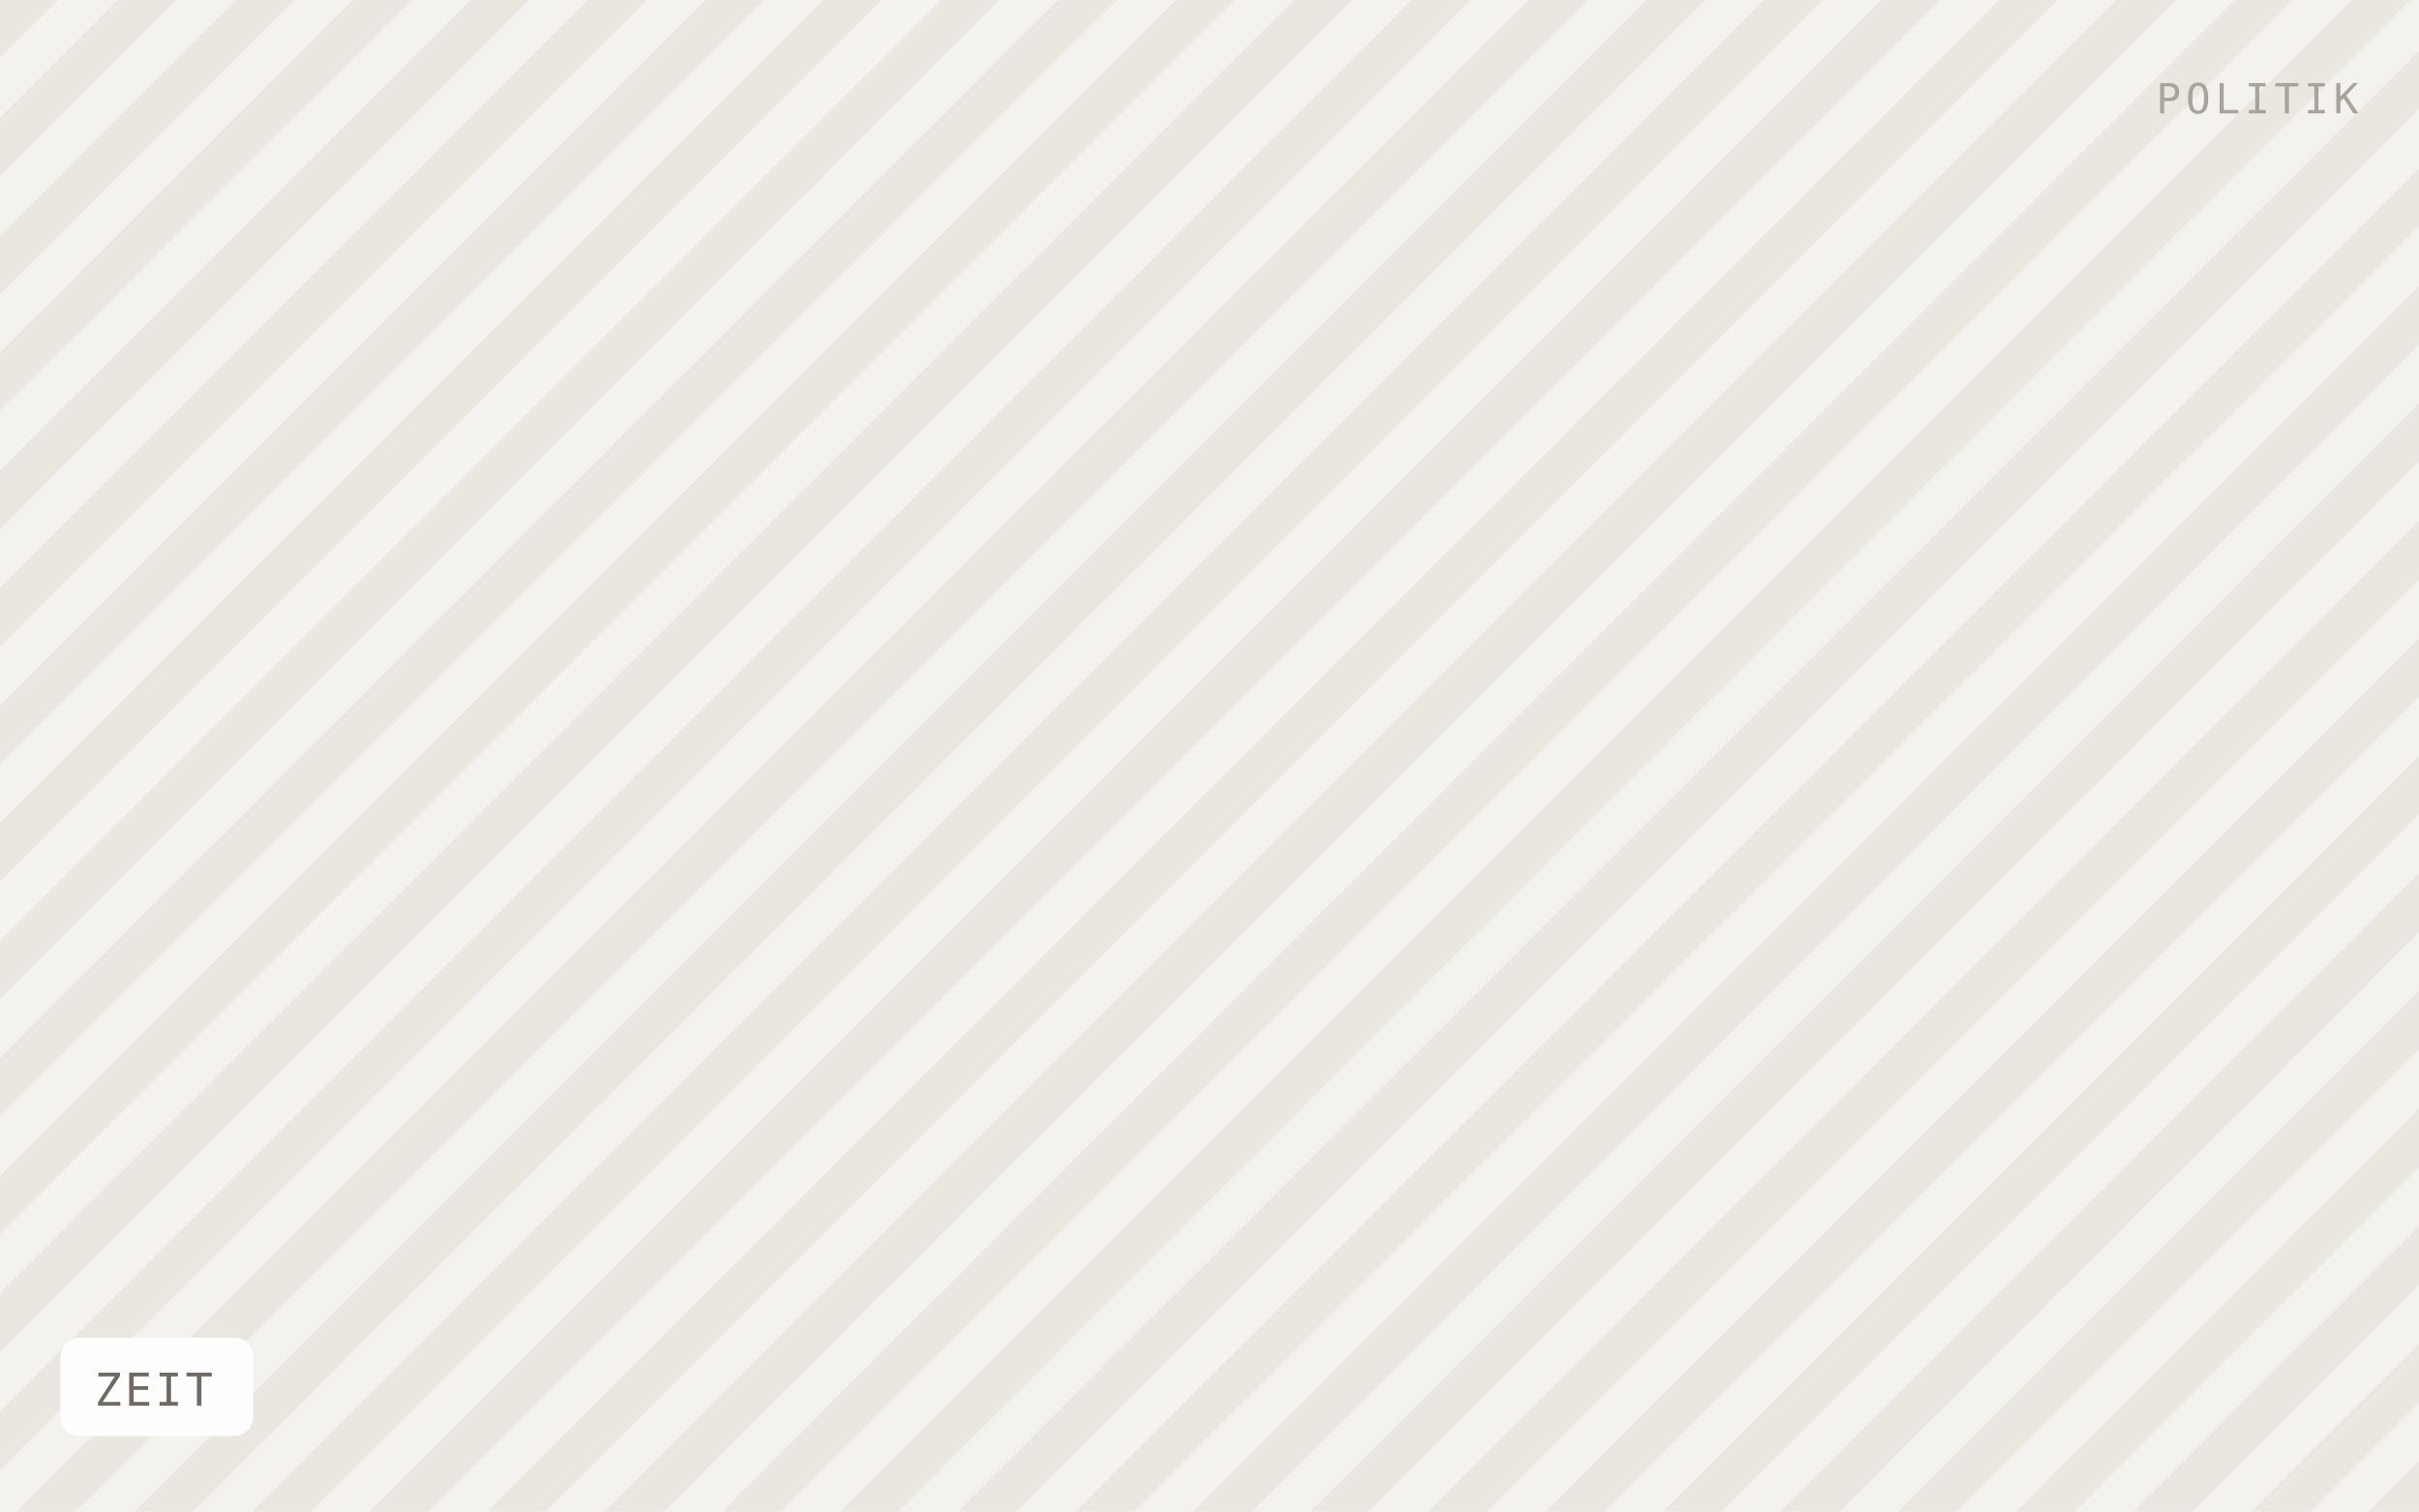
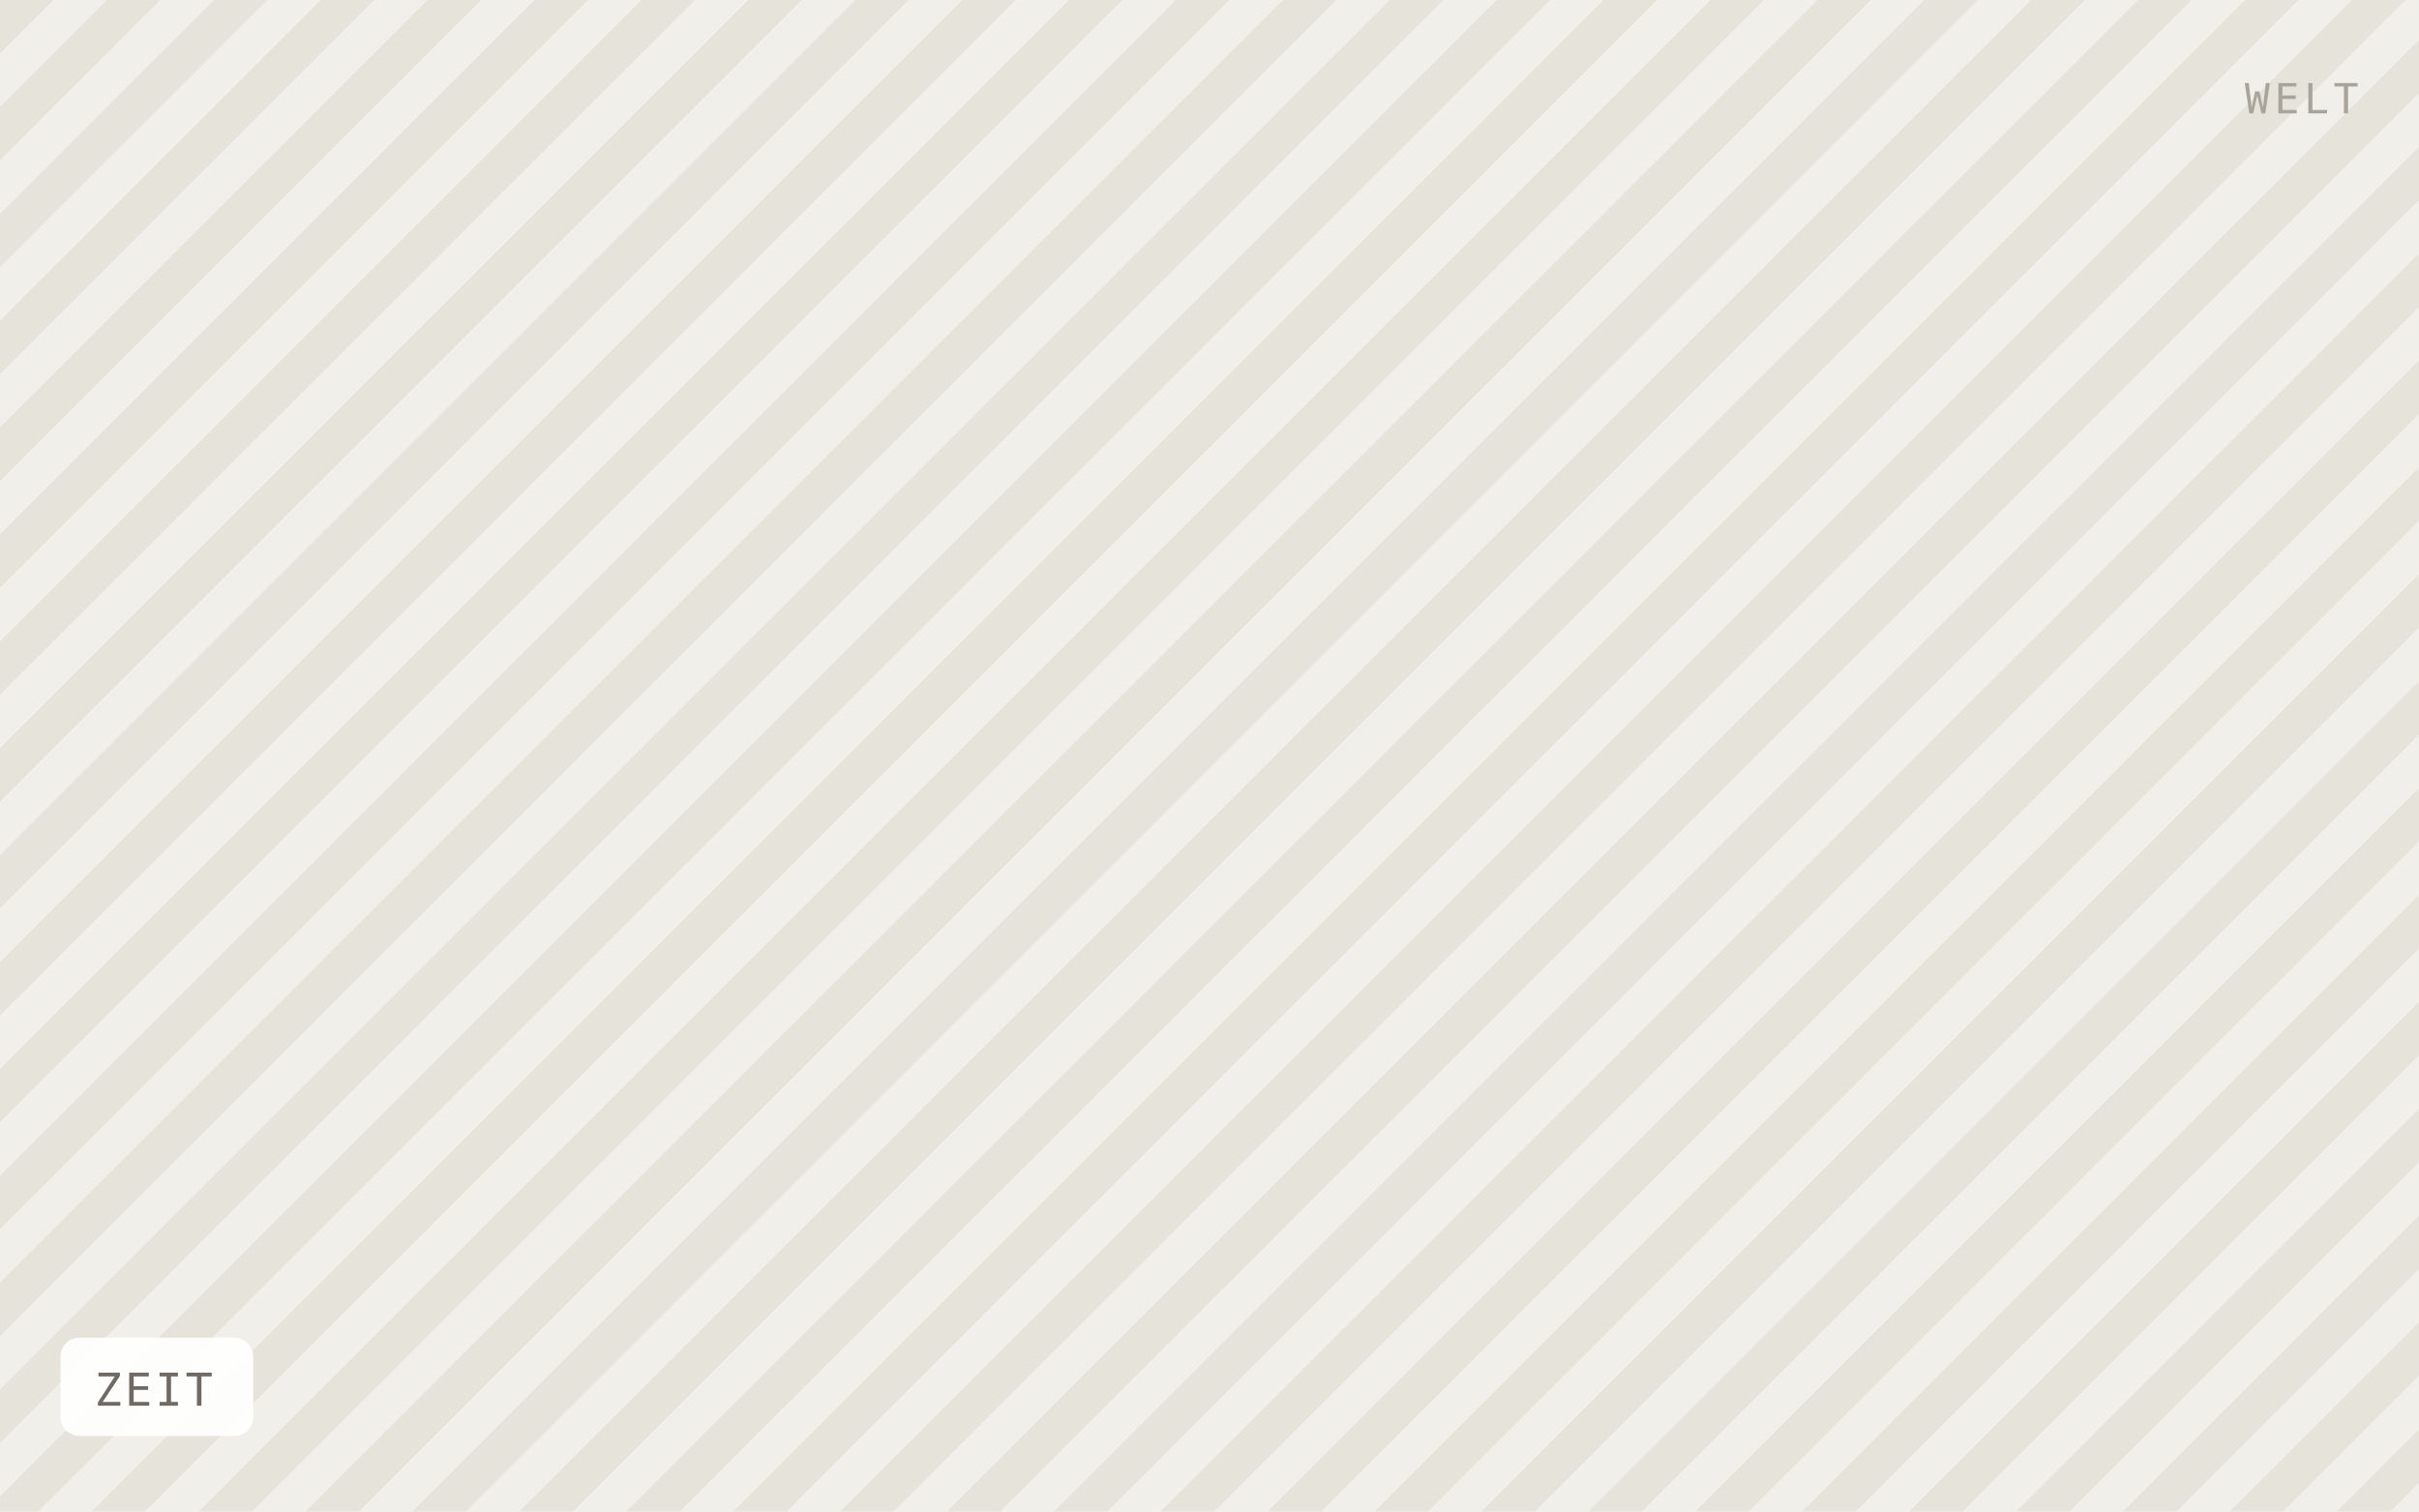
<svg xmlns="http://www.w3.org/2000/svg" viewBox="0 0 640 400" width="640" height="400" role="img" aria-label="ZEIT">
  <defs>
-     <pattern id="h" width="22" height="22" patternTransform="rotate(45)" patternUnits="userSpaceOnUse">
-       <rect width="22" height="22" fill="#f4f2ee" />
-       <rect width="11" height="22" fill="#eae7e1" />
+     <pattern id="h" width="20" height="20" patternTransform="rotate(45)" patternUnits="userSpaceOnUse">
+       <rect width="20" height="20" fill="#f1efe9" />
+       <rect width="10" height="20" fill="#e6e3db" />
    </pattern>
  </defs>
  <rect width="640" height="400" fill="url(#h)" />
  <rect x="16" y="354" width="51" height="26" rx="5" fill="#ffffff" fill-opacity="0.92" />
  <text x="25" y="372" font-family="IBM Plex Mono, Menlo, monospace" font-size="12" letter-spacing="0.8" fill="#6f6b64">ZEIT</text>
-   <text x="624" y="30" text-anchor="end" font-family="IBM Plex Mono, Menlo, monospace" font-size="11" letter-spacing="1.2" fill="#a8a49c">POLITIK</text>
+   <text x="624" y="30" text-anchor="end" font-family="IBM Plex Mono, Menlo, monospace" font-size="11" letter-spacing="1.2" fill="#a8a49c">WELT</text>
</svg>
